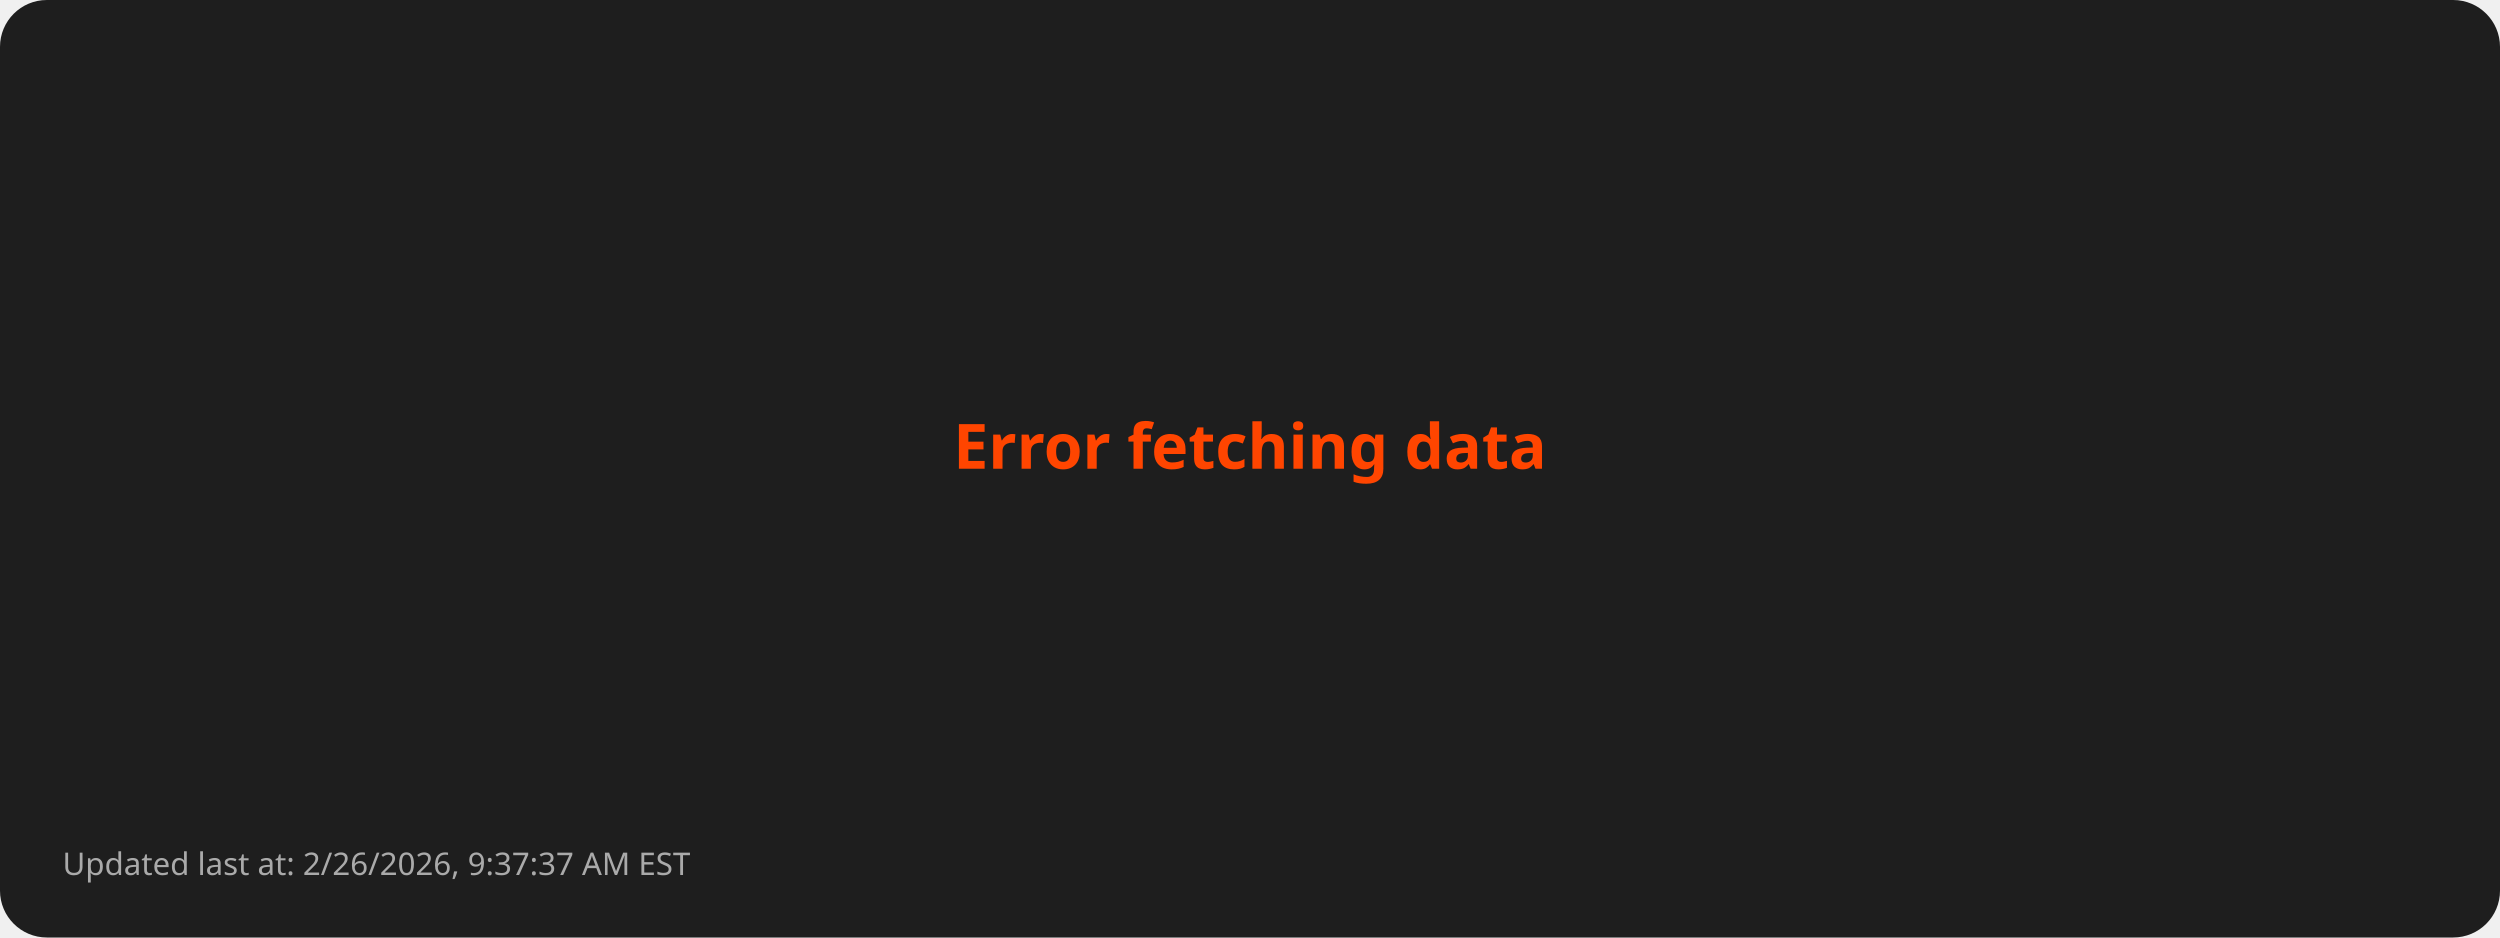
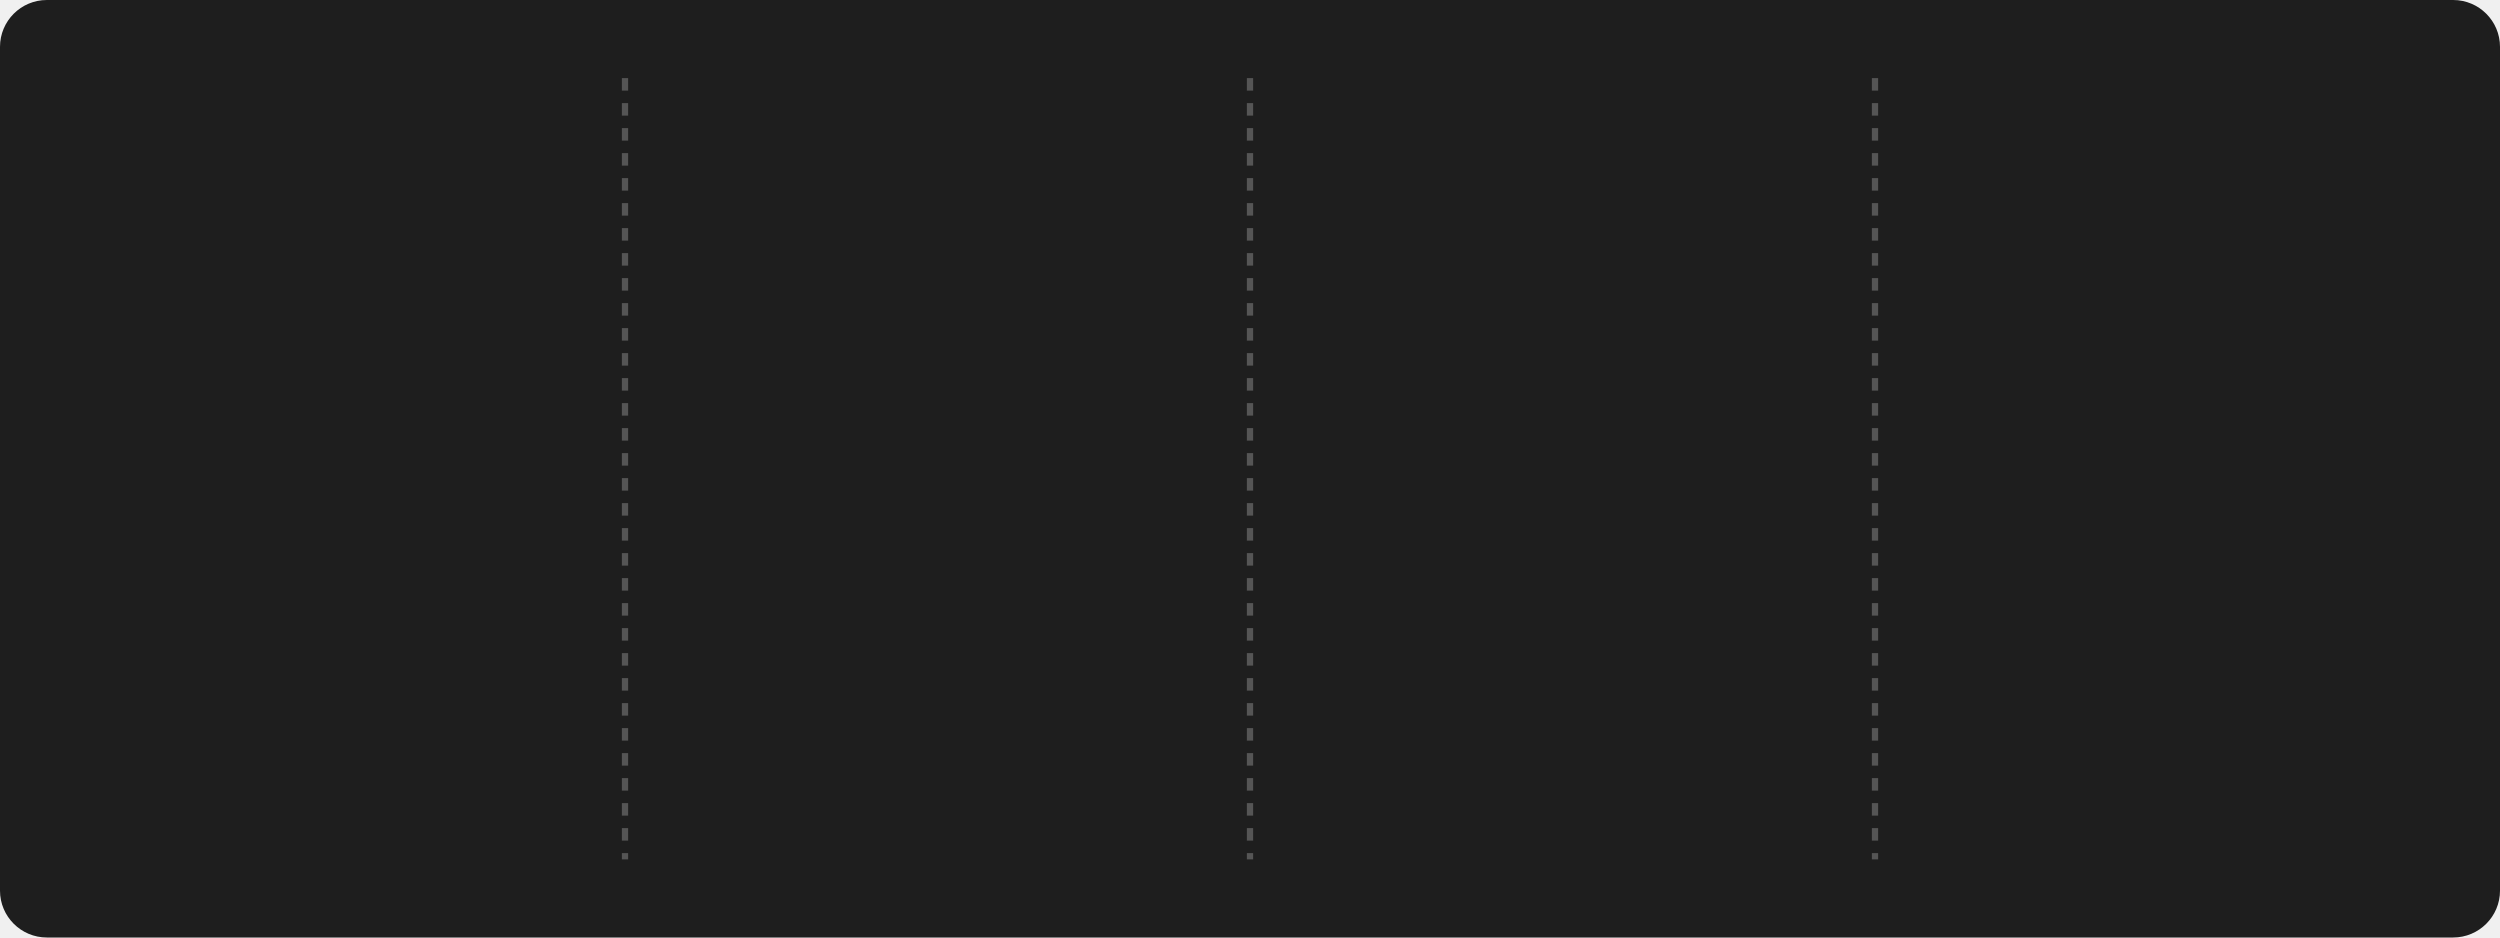
- <svg xmlns="http://www.w3.org/2000/svg" viewBox="0 0 800 300">
+ <svg xmlns="http://www.w3.org/2000/svg" style="isolation: isolate" viewBox="0 0 800 300" width="800px" height="300px">
  <style>
-         .error { font: bold 20px sans-serif; fill: #FF4500; }
-         .footer { font: 10px sans-serif; fill: #AAAAAA; }
-       </style>
+       @keyframes fadein {
+         0% { opacity: 0; }
+         100% { opacity: 1; }
+       }
+ 
+       @keyframes currstreak {
+         0% { font-size: 3px; opacity: 0.2; }
+         80% { font-size: 34px; opacity: 1; }
+         100% { font-size: 28px; opacity: 1; }
+       }
+ 
+       .title {
+         font: bold 16px sans-serif;
+         fill: #FFD700;
+       }
+ 
+       .stat {
+         font: bold 28px sans-serif;
+         fill: #FFFFFF;
+       }
+ 
+       .label {
+         font: 14px sans-serif;
+         fill: #AAAAAA;
+       }
+ 
+       .divider {
+         stroke: #555555;
+         stroke-width: 2;
+         stroke-dasharray: 4; /* Dashed line style */
+       }
+ 
+       .date {
+         font: 12px sans-serif;
+         fill: #AAAAAA;
+       }
+ 
+       .footer {
+         font: 10px sans-serif;
+         fill: #AAAAAA;
+       }
+     </style>
  <rect width="100%" height="100%" fill="#1E1E1E" rx="15" />
-   <text class="error" x="50%" y="50%" text-anchor="middle">Error fetching data</text>
-   <text class="footer" x="20" y="280">Updated last at: 2/26/2026, 9:37:37 AM EST</text>
+   <line x1="200" y1="25" x2="200" y2="275" class="divider" />
+   <line x1="400" y1="25" x2="400" y2="275" class="divider" />
+   <line x1="600" y1="25" x2="600" y2="275" class="divider" />
+   <g transform="translate(100, 100)">
+     <text class="stat" y="15" text-anchor="middle" style="opacity: 0; animation: fadein 0.5s linear forwards 0.6s">
+         1661
+       </text>
+     <text class="label" y="75" text-anchor="middle" style="opacity: 0; animation: fadein 0.5s linear forwards 0.7s">
+         Total Contributions
+       </text>
+     <text class="date" y="100" text-anchor="middle" style="opacity: 0; animation: fadein 0.5s linear forwards 0.8s">
+         Oct 4, 2023 - Feb 26, 2026
+       </text>
+   </g>
+   <g style="isolation: isolate" transform="translate(300, 100)">
+     <g mask="url(#ringMask)">
+       <circle cx="0" cy="0" r="40" fill="none" stroke="#FFD700" stroke-width="5" style="opacity: 0; animation: fadein 0.5s linear forwards 0.4s" />
+     </g>
+     <defs>
+       <mask id="ringMask">
+         <rect x="-50" y="-40" width="100" height="100" fill="white" />
+         <circle cx="0" cy="0" r="40" fill="black" />
+         <ellipse cx="0" cy="-40" rx="20" ry="15" fill="black" />
+       </mask>
+     </defs>
+     <text class="stat" y="10" text-anchor="middle" fill="#FFFFFF" font-family="Segoe UI, Ubuntu, sans-serif" font-weight="700" font-size="28px" font-style="normal" style="opacity: 0; animation: currstreak 0.6s linear forwards 0s">
+         0
+       </text>
+     <text class="label" y="75" text-anchor="middle" style="opacity: 0; animation: fadein 0.5s linear forwards 0.9s">
+         Current Streak
+       </text>
+     <text class="date" y="100" text-anchor="middle" style="opacity: 0; animation: fadein 0.5s linear forwards 1.0s">
+         N/A
+       </text>
+     <g transform="translate(0, -60)" stroke-opacity="0" style="opacity: 0; animation: fadein 0.5s linear forwards 0.6s">
+       <path d="M -12 -0.5 L 15 -0.5 L 15 23.5 L -12 23.5 L -12 -0.5 Z" fill="none" />
+       <path d="M 1.5 0.67 C 1.5 0.67 2.24 3.32 2.24 5.47 C 2.24 7.53 0.89 9.2 -1.17 9.2                   C -3.23 9.2 -4.79 7.53 -4.79 5.47 L -4.76 5.11                   C -6.78 7.51 -8 10.62 -8 13.99 C -8 18.41 -4.42 22 0 22                   C 4.42 22 8 18.41 8 13.99                   C 8 8.6 5.41 3.79 1.5 0.67 Z                   M -0.29 19 C -2.07 19 -3.51 17.6 -3.51 15.86                   C -3.51 14.24 -2.46 13.1 -0.7 12.74                   C 1.07 12.38 2.9 11.53 3.92 10.16                   C 4.31 11.45 4.51 12.81 4.51 14.2                   C 4.51 16.85 2.36 19 -0.29 19 Z" fill="#FF4500" stroke-opacity="0" />
+     </g>
+   </g>
+   <g transform="translate(500, 100)">
+     <text class="stat" y="15" text-anchor="middle" style="opacity: 0; animation: fadein 0.5s linear forwards 1.2s">
+         28
+       </text>
+     <text class="label" y="75" text-anchor="middle" style="opacity: 0; animation: fadein 0.5s linear forwards 1.3s">
+         Longest Streak
+       </text>
+     <text class="date" y="100" text-anchor="middle" style="opacity: 0; animation: fadein 0.5s linear forwards 1.4s">
+         Oct 27, 2024 - Nov 23, 2024
+       </text>
+   </g>
+   <g transform="translate(700, 100)">
+     <text class="title" x="0" y="-10" text-anchor="middle" style="opacity: 0; animation: fadein 0.5s linear forwards 1.4s">
+         Top Languages Used
+       </text>
+     <text class="label" text-anchor="middle" style="opacity: 0; animation: fadein 0.5s linear forwards 1.5s">
+       <tspan x="0" dy="2.0em">JavaScript: 41.44%</tspan>
+       <tspan x="0" dy="2.0em">Python: 31.36%</tspan>
+       <tspan x="0" dy="2.0em">HTML: 15.62%</tspan>
+       <tspan x="0" dy="2.0em">CSS: 6.59%</tspan>
+       <tspan x="0" dy="2.0em">C: 3.55%</tspan>
+     </text>
+   </g>
+   <g transform="translate(20, 280)">
+     <text class="footer" x="0" y="10" text-anchor="start" style="opacity: 0; animation: fadein 0.5s linear forwards 1.6s">
+         Updated last at: 2/26/2026, 10:29:26 AM EST
+       </text>
+   </g>
</svg>
